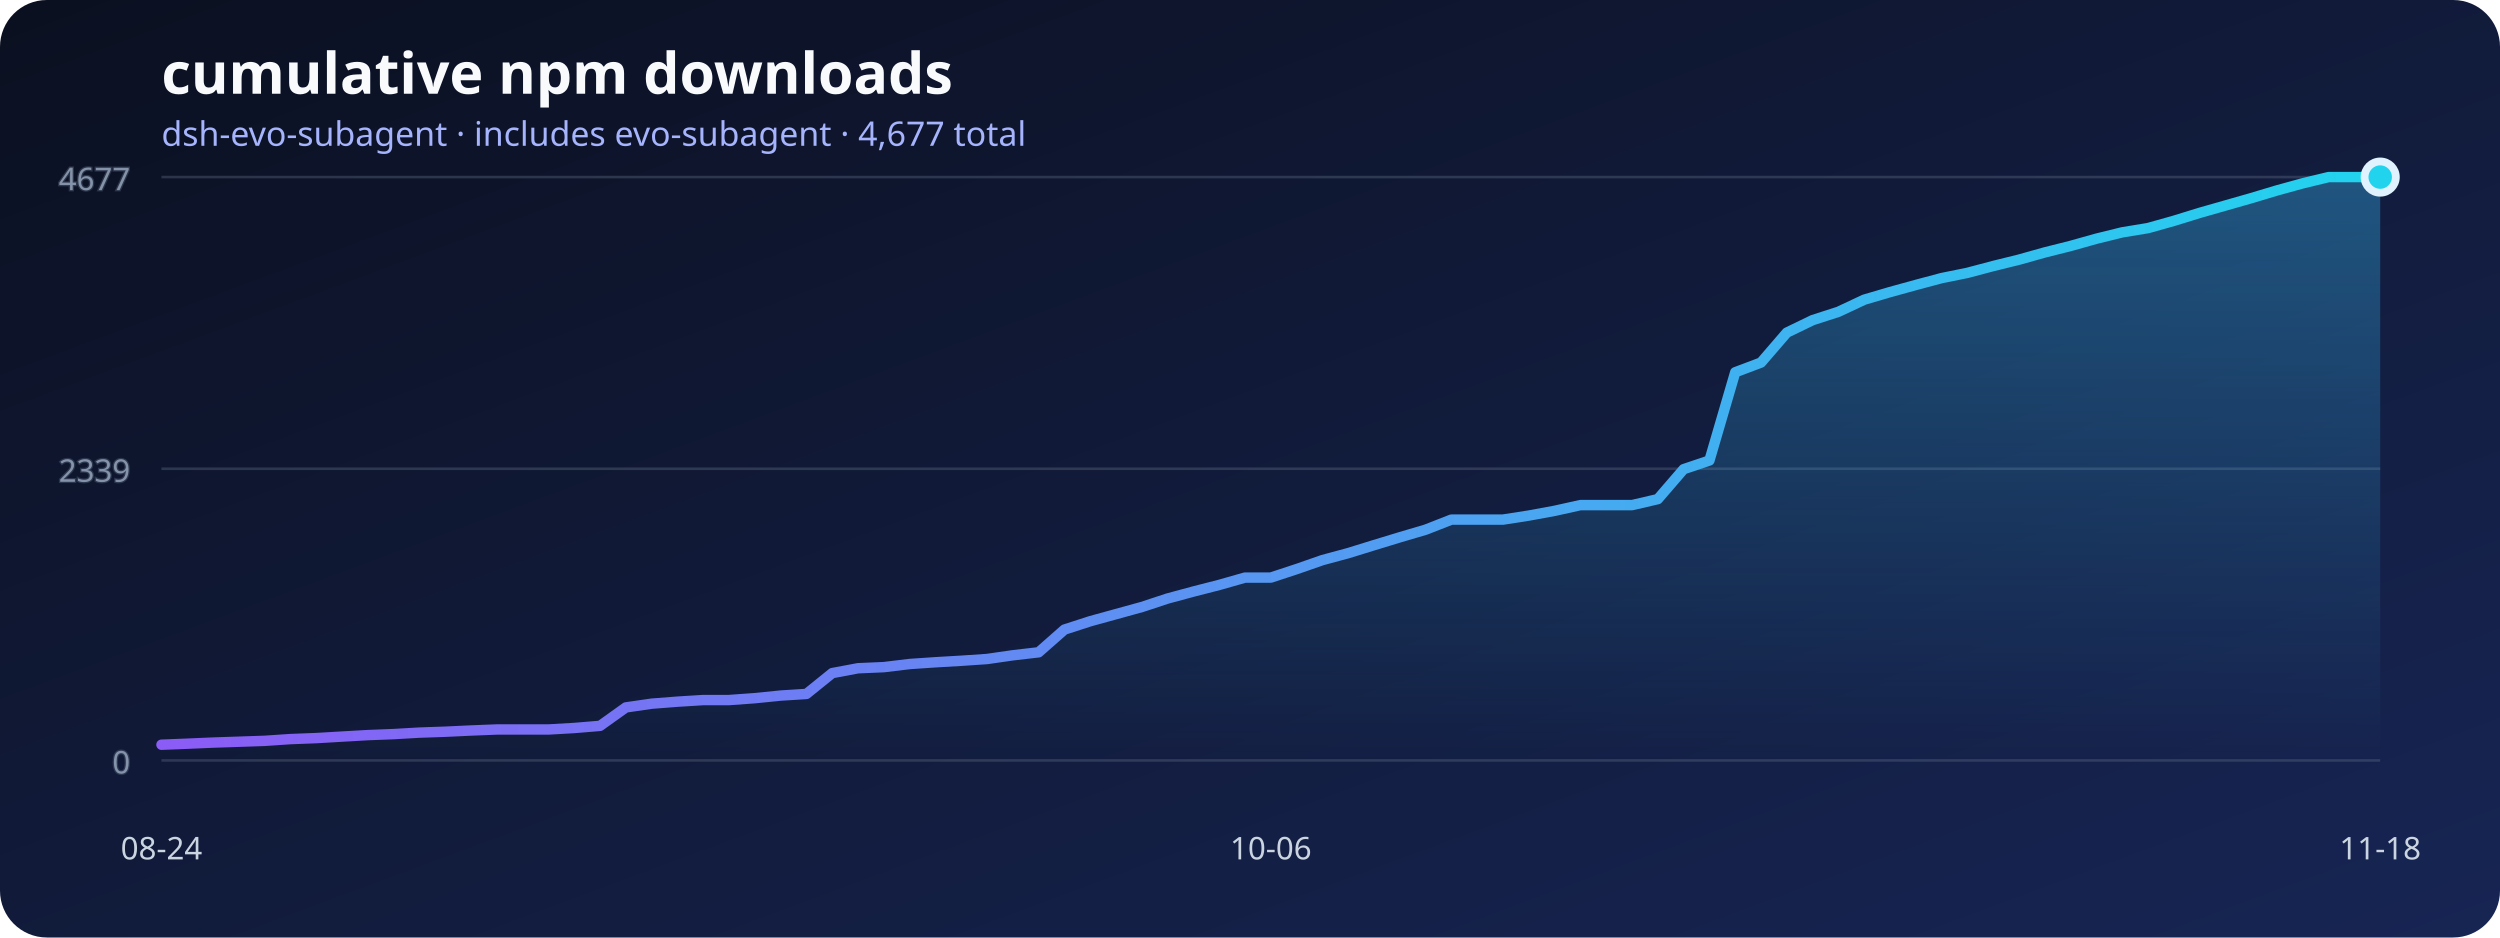
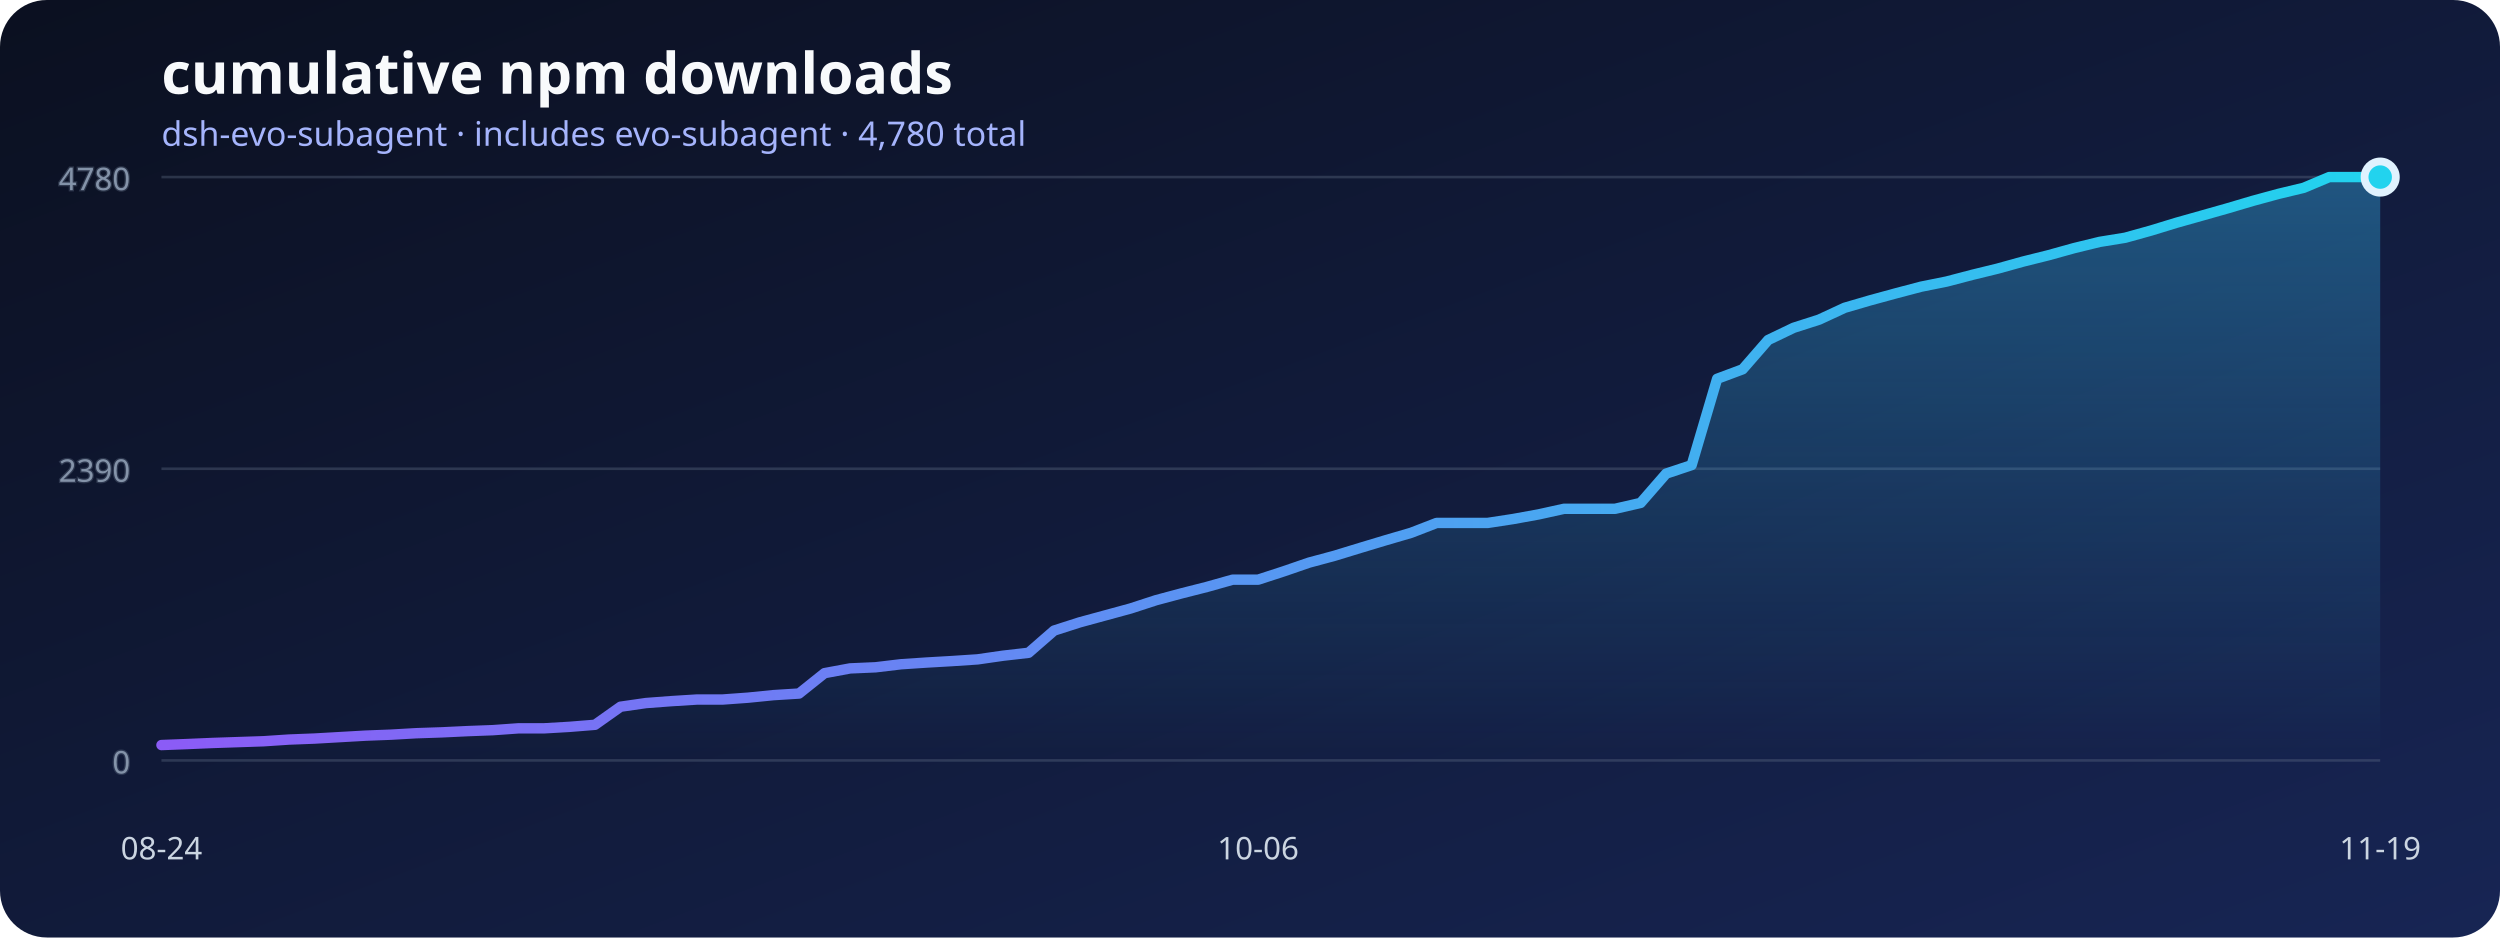
<svg xmlns="http://www.w3.org/2000/svg" width="960" height="360" viewBox="0 0 960 360" role="img" aria-labelledby="title desc">
  <defs>
    <linearGradient id="background" x1="0" x2="1" y1="0" y2="1">
      <stop stop-color="#0b1020" />
      <stop offset="1" stop-color="#172554" />
    </linearGradient>
    <linearGradient id="line" x1="0" x2="1">
      <stop stop-color="#8b5cf6" />
      <stop offset="1" stop-color="#22d3ee" />
    </linearGradient>
    <linearGradient id="area" x1="0" x2="0" y1="0" y2="1">
      <stop stop-color="#38bdf8" stop-opacity=".36" />
      <stop offset="1" stop-color="#38bdf8" stop-opacity="0" />
    </linearGradient>
  </defs>
  <rect width="960" height="360" rx="18" fill="url(#background)" />
  <text x="62" y="36" fill="#f8fafc" font-family="system-ui, sans-serif" font-size="22" font-weight="700">cumulative npm downloads</text>
-   <text x="62" y="56" fill="#a5b4fc" font-family="system-ui, sans-serif" font-size="13">dsh-evo-subagent · includes evo-subagent · 4,677 total</text>
+   <text x="62" y="56" fill="#a5b4fc" font-family="system-ui, sans-serif" font-size="13">dsh-evo-subagent · includes evo-subagent · 4,780 total</text>
  <g stroke="#64748b" stroke-opacity=".35" fill="#94a3b8" font-family="system-ui, sans-serif" font-size="12">
    <line x1="62" y1="292" x2="914" y2="292" />
    <text x="50" y="297" text-anchor="end">0</text>
    <line x1="62" y1="180" x2="914" y2="180" />
-     <text x="50" y="185" text-anchor="end">2339</text>
+     <text x="50" y="185" text-anchor="end">2390</text>
    <line x1="62" y1="68" x2="914" y2="68" />
-     <text x="50" y="73" text-anchor="end">4677</text>
+     <text x="50" y="73" text-anchor="end">4780</text>
  </g>
-   <polygon points="62,292 62.00,285.97 71.91,285.58 81.81,285.15 91.72,284.82 101.63,284.48 111.53,283.81 121.44,283.43 131.35,282.85 141.26,282.28 151.16,281.89 161.07,281.32 170.98,280.98 180.88,280.51 190.79,280.12 200.70,280.12 210.60,280.12 220.51,279.55 230.42,278.73 240.33,271.65 250.23,270.21 260.14,269.44 270.05,268.82 279.95,268.82 289.86,268.10 299.77,267.10 309.67,266.47 319.58,258.47 329.49,256.61 339.40,256.18 349.30,254.98 359.21,254.31 369.12,253.73 379.02,253.06 388.93,251.63 398.84,250.48 408.74,241.76 418.65,238.55 428.56,235.82 438.47,233.09 448.37,229.83 458.28,227.15 468.19,224.61 478.09,221.79 488.00,221.79 497.91,218.53 507.81,215.08 517.72,212.40 527.63,209.34 537.53,206.32 547.44,203.40 557.35,199.52 567.26,199.52 577.16,199.52 587.07,197.98 596.98,196.16 606.88,193.96 616.79,193.96 626.70,193.96 636.60,191.66 646.51,180.17 656.42,176.82 666.33,142.95 676.23,139.22 686.14,127.72 696.05,122.93 705.95,119.73 715.86,115.08 725.77,112.16 735.67,109.43 745.58,106.79 755.49,104.78 765.40,102.15 775.30,99.71 785.21,96.93 795.12,94.44 805.02,91.66 814.93,89.22 824.84,87.59 834.74,84.81 844.65,81.75 854.56,78.92 864.47,76.09 874.37,73.12 884.28,70.39 894.19,68.00 904.09,68.00 914.00,68.00 914,292" fill="url(#area)" />
-   <polyline points="62.00,285.97 71.91,285.58 81.81,285.15 91.72,284.82 101.63,284.48 111.53,283.81 121.44,283.43 131.35,282.85 141.26,282.28 151.16,281.89 161.07,281.32 170.98,280.98 180.88,280.51 190.79,280.12 200.70,280.12 210.60,280.12 220.51,279.55 230.42,278.73 240.33,271.65 250.23,270.21 260.14,269.44 270.05,268.82 279.95,268.82 289.86,268.10 299.77,267.10 309.67,266.47 319.58,258.47 329.49,256.61 339.40,256.18 349.30,254.98 359.21,254.31 369.12,253.73 379.02,253.06 388.93,251.63 398.84,250.48 408.74,241.76 418.65,238.55 428.56,235.82 438.47,233.09 448.37,229.83 458.28,227.15 468.19,224.61 478.09,221.79 488.00,221.79 497.91,218.53 507.81,215.08 517.72,212.40 527.63,209.34 537.53,206.32 547.44,203.40 557.35,199.52 567.26,199.52 577.16,199.52 587.07,197.98 596.98,196.16 606.88,193.96 616.79,193.96 626.70,193.96 636.60,191.66 646.51,180.17 656.42,176.82 666.33,142.95 676.23,139.22 686.14,127.72 696.05,122.93 705.95,119.73 715.86,115.08 725.77,112.16 735.67,109.43 745.58,106.79 755.49,104.78 765.40,102.15 775.30,99.71 785.21,96.93 795.12,94.44 805.02,91.66 814.93,89.22 824.84,87.59 834.74,84.81 844.65,81.75 854.56,78.92 864.47,76.09 874.37,73.12 884.28,70.39 894.19,68.00 904.09,68.00 914.00,68.00" fill="none" stroke="url(#line)" stroke-width="4" stroke-linecap="round" stroke-linejoin="round" />
+   <polygon points="62,292 62.00,286.10 71.79,285.72 81.59,285.30 91.38,284.97 101.17,284.64 110.97,283.99 120.76,283.61 130.55,283.05 140.34,282.49 150.14,282.11 159.93,281.55 169.72,281.22 179.52,280.75 189.31,280.38 199.10,279.68 208.90,279.68 218.69,279.11 228.48,278.32 238.28,271.38 248.07,269.97 257.86,269.23 267.66,268.62 277.45,268.62 287.24,267.91 297.03,266.93 306.83,266.32 316.62,258.49 326.41,256.67 336.21,256.24 346.00,255.07 355.79,254.42 365.59,253.85 375.38,253.20 385.17,251.79 394.97,250.67 404.76,242.14 414.55,239.00 424.34,236.33 434.14,233.66 443.93,230.47 453.72,227.85 463.52,225.36 473.31,222.60 483.10,222.60 492.90,219.41 502.69,216.04 512.48,213.41 522.28,210.41 532.07,207.46 541.86,204.60 551.66,200.81 561.45,200.81 571.24,200.81 581.03,199.31 590.83,197.53 600.62,195.37 610.41,195.37 620.21,195.37 630.00,193.12 639.79,181.87 649.59,178.59 659.38,145.46 669.17,141.81 678.97,130.56 688.76,125.87 698.55,122.73 708.34,118.19 718.14,115.33 727.93,112.66 737.72,110.08 747.52,108.11 757.31,105.54 767.10,103.15 776.90,100.43 786.69,97.99 796.48,95.27 806.28,92.88 816.07,91.29 825.86,88.57 835.66,85.57 845.45,82.81 855.24,80.04 865.03,77.14 874.83,74.47 884.62,72.12 894.41,68.00 904.21,68.00 914.00,68.00 914,292" fill="url(#area)" />
+   <polyline points="62.00,286.10 71.79,285.72 81.59,285.30 91.38,284.97 101.17,284.64 110.97,283.99 120.76,283.61 130.55,283.05 140.34,282.49 150.14,282.11 159.93,281.55 169.72,281.22 179.52,280.75 189.31,280.38 199.10,279.68 208.90,279.68 218.69,279.11 228.48,278.32 238.28,271.38 248.07,269.97 257.86,269.23 267.66,268.62 277.45,268.62 287.24,267.91 297.03,266.93 306.83,266.32 316.62,258.49 326.41,256.67 336.21,256.24 346.00,255.07 355.79,254.42 365.59,253.85 375.38,253.20 385.17,251.79 394.97,250.67 404.76,242.14 414.55,239.00 424.34,236.33 434.14,233.66 443.93,230.47 453.72,227.85 463.52,225.36 473.31,222.60 483.10,222.60 492.90,219.41 502.69,216.04 512.48,213.41 522.28,210.41 532.07,207.46 541.86,204.60 551.66,200.81 561.45,200.81 571.24,200.81 581.03,199.31 590.83,197.53 600.62,195.37 610.41,195.37 620.21,195.37 630.00,193.12 639.79,181.87 649.59,178.59 659.38,145.46 669.17,141.81 678.97,130.56 688.76,125.87 698.55,122.73 708.34,118.19 718.14,115.33 727.93,112.66 737.72,110.08 747.52,108.11 757.31,105.54 767.10,103.15 776.90,100.43 786.69,97.99 796.48,95.27 806.28,92.88 816.07,91.29 825.86,88.57 835.66,85.57 845.45,82.81 855.24,80.04 865.03,77.14 874.83,74.47 884.62,72.12 894.41,68.00 904.21,68.00 914.00,68.00" fill="none" stroke="url(#line)" stroke-width="4" stroke-linecap="round" stroke-linejoin="round" />
  <g fill="#cbd5e1" font-family="system-ui, sans-serif" font-size="12">
    <text x="62" y="330" text-anchor="middle">08-24</text>
-     <text x="488" y="330" text-anchor="middle">10-06</text>
-     <text x="914" y="330" text-anchor="middle">11-18</text>
+     <text x="483.103" y="330" text-anchor="middle">10-06</text>
+     <text x="914" y="330" text-anchor="middle">11-19</text>
  </g>
  <circle cx="914" cy="68" r="6" fill="#22d3ee" stroke="#e0f2fe" stroke-width="3" />
</svg>
